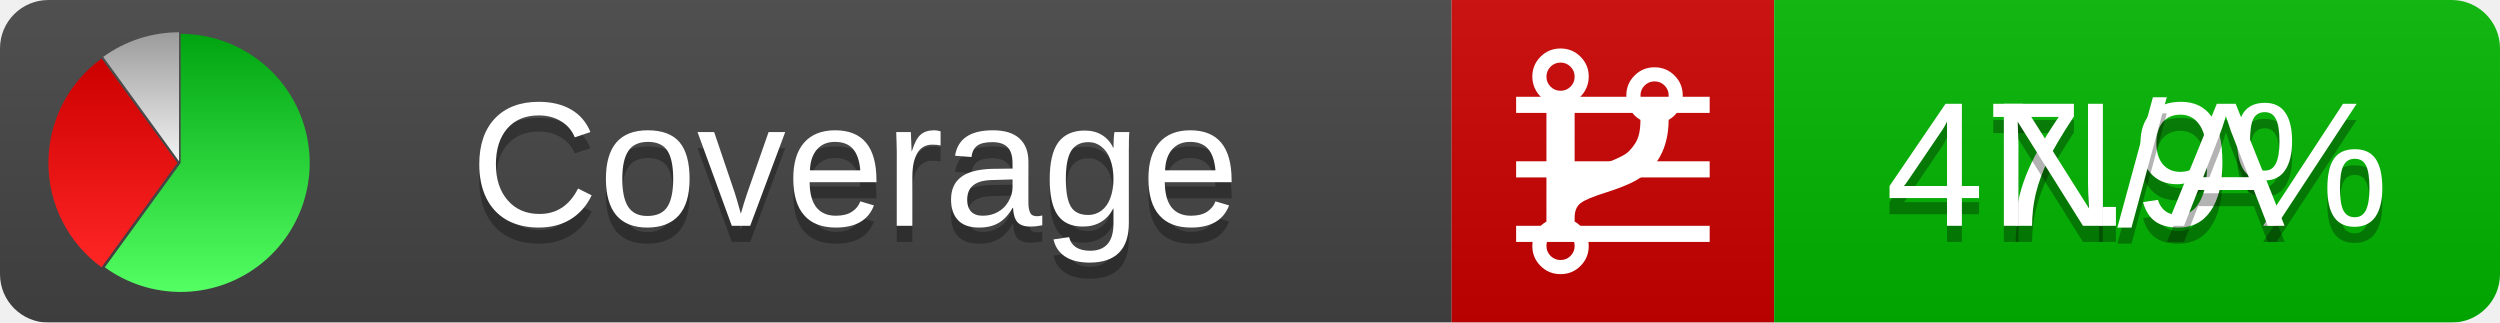
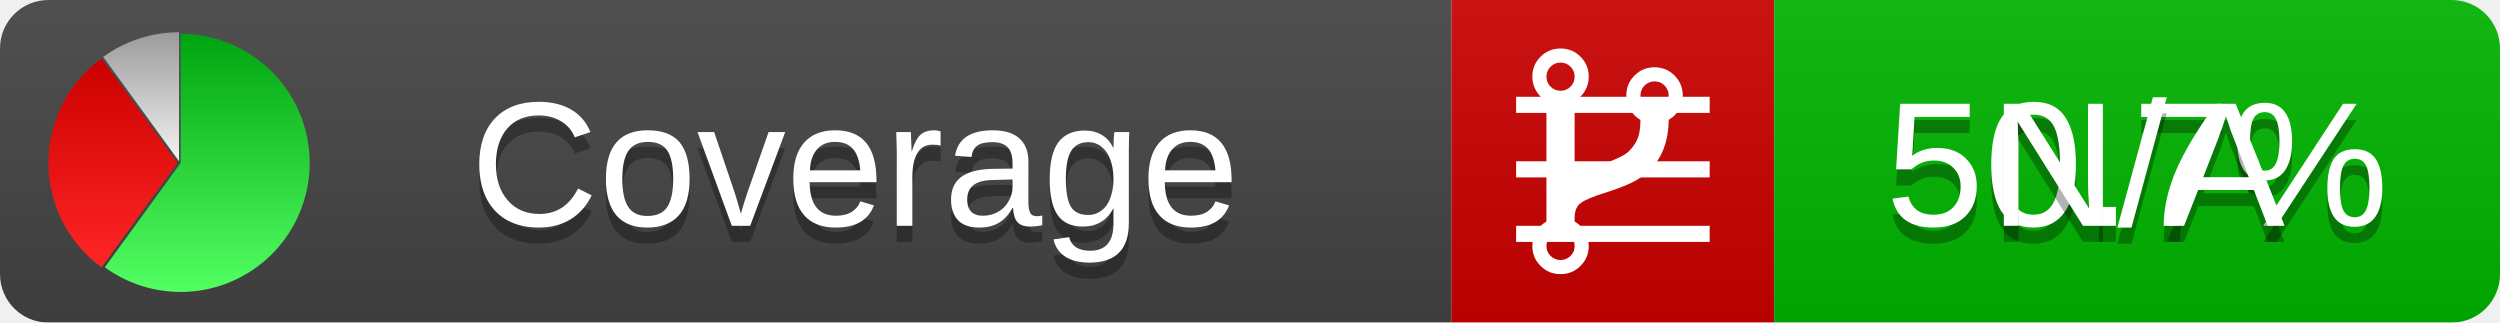
<svg xmlns="http://www.w3.org/2000/svg" xmlns:xlink="http://www.w3.org/1999/xlink" width="155" height="20">
  <style type="text/css">
          
            @keyframes fadeout {
              0 % { visibility: visible; opacity: 1; }
              40% { visibility: visible; opacity: 1; }
              50% { visibility: hidden; opacity: 0; }
              90% { visibility: hidden; opacity: 0; }
              100% { visibility: visible; opacity: 1; }
            }
            @keyframes fadein {
              0% { visibility: hidden; opacity: 0; }
              40% { visibility: hidden; opacity: 0; }
              50% { visibility: visible; opacity: 1; }
              90% { visibility: visible; opacity: 1; }
              100% { visibility: hidden; opacity: 0; }
            }
            .linecoverage {
                animation-duration: 10s;
                animation-name: fadeout;
                animation-iteration-count: infinite;
            }
            .branchcoverage {
                animation-duration: 10s;
                animation-name: fadein;
                animation-iteration-count: infinite;
            }
          
    </style>
  <defs>
    <linearGradient id="gradient" x2="0" y2="100%">
      <stop offset="0" stop-color="#bbb" stop-opacity=".1" />
      <stop offset="1" stop-opacity=".1" />
    </linearGradient>
    <linearGradient id="green" x2="0" y2="100%">
      <stop offset="0" stop-color="#00A410" />
      <stop offset="1" stop-color="#53FF63" />
    </linearGradient>
    <linearGradient id="red" x2="0" y2="100%">
      <stop offset="0" stop-color="#C00" />
      <stop offset="1" stop-color="#FF2525" />
    </linearGradient>
    <linearGradient id="gray" x2="0" y2="100%">
      <stop offset="0" stop-color="#9B9B9B" />
      <stop offset="1" stop-color="#F3F3F3" />
    </linearGradient>
    <mask id="mask">
      <rect width="155" height="20" rx="3" fill="#fff" />
    </mask>
    <g id="icon">
      <path style="fill:url(#green);" d="M205,202.5 l0,-200 a200,200 0 1,1 -117.558,361.803 z" />
      <path style="fill:url(#red);" d="M200,202.5 l-117.558,161.803 a200,200 0 0,1 0,-323.607 z" />
      <path style="fill:url(#gray);" d="M202.5,200 l-117.558,-161.803 a200,200 0 0,1 117.558,-38.196 z" />
    </g>
  </defs>
  <g mask="url(#mask)">
    <rect x="0" y="0" width="90" height="20" fill="#444" />
    <rect x="90" y="0" width="20" height="20" fill="#c00" />
    <rect x="110" y="0" width="45" height="20" fill="#00B600" />
    <rect x="0" y="0" width="155" height="20" fill="url(#gradient)" />
  </g>
  <g>
    <path class="linecoverage" stroke="#fff" d="M94 6.5 h12 M94 10.5 h12 M94 14.5 h12" />
    <path class="branchcoverage" fill="#fff" d="m 97.628,15.247 q 0,-0.364 -0.255,-0.619 -0.255,-0.255 -0.619,-0.255 -0.364,0 -0.619,0.255 -0.255,0.255 -0.255,0.619 0,0.364 0.255,0.619 0.255,0.255 0.619,0.255 0.364,0 0.619,-0.255 0.255,-0.255 0.255,-0.619 z m 0,-10.493 q 0,-0.364 -0.255,-0.619 -0.255,-0.255 -0.619,-0.255 -0.364,0 -0.619,0.255 -0.255,0.255 -0.255,0.619 0,0.364 0.255,0.619 0.255,0.255 0.619,0.255 0.364,0 0.619,-0.255 0.255,-0.255 0.255,-0.619 z m 5.83,1.166 q 0,-0.364 -0.255,-0.619 -0.255,-0.255 -0.619,-0.255 -0.364,0 -0.619,0.255 -0.255,0.255 -0.255,0.619 0,0.364 0.255,0.619 0.255,0.255 0.619,0.255 0.364,0 0.619,-0.255 0.255,-0.255 0.255,-0.619 z m 0.874,0 q 0,0.474 -0.237,0.879 -0.237,0.405 -0.638,0.633 -0.018,2.614 -2.059,3.771 -0.619,0.346 -1.849,0.738 -1.166,0.364 -1.544,0.647 -0.378,0.282 -0.378,0.911 l 0,0.237 q 0.401,0.228 0.638,0.633 0.237,0.405 0.237,0.879 0,0.729 -0.51,1.239 -0.51,0.51 -1.239,0.51 -0.729,0 -1.239,-0.51 -0.51,-0.51 -0.51,-1.239 0,-0.474 0.237,-0.879 0.237,-0.405 0.638,-0.633 l 0,-7.469 q -0.401,-0.228 -0.638,-0.633 -0.237,-0.405 -0.237,-0.879 0,-0.729 0.51,-1.239 0.51,-0.51 1.239,-0.51 0.729,0 1.239,0.51 0.51,0.51 0.51,1.239 0,0.474 -0.237,0.879 -0.237,0.405 -0.638,0.633 l 0,4.527 q 0.492,-0.237 1.403,-0.519 0.501,-0.155 0.797,-0.269 0.296,-0.114 0.642,-0.282 0.346,-0.169 0.537,-0.36 0.191,-0.191 0.369,-0.465 0.178,-0.273 0.255,-0.633 0.077,-0.36 0.077,-0.833 -0.401,-0.228 -0.638,-0.633 -0.237,-0.405 -0.237,-0.879 0,-0.729 0.51,-1.239 0.51,-0.51 1.239,-0.51 0.729,0 1.239,0.51 0.51,0.51 0.51,1.239 z" />
  </g>
  <g fill="#fff" text-anchor="middle" font-family="Verdana,Arial,Geneva,sans-serif" font-size="11">
    <a xlink:href="https://github.com/danielpalme/ReportGenerator" target="_top">
      <use xlink:href="#icon" transform="translate(3,2) scale(.04)" />
    </a>
    <text x="53" y="15" fill="#010101" fill-opacity=".3">Coverage</text>
    <text x="53" y="14" fill="#fff">Coverage</text>
-     <text class="linecoverage" x="132.5" y="15" fill="#010101" fill-opacity=".3">47.9%</text>
-     <text class="linecoverage" x="132.5" y="14">47.9%</text>
+     <text class="linecoverage" x="132.5" y="15" fill="#010101" fill-opacity=".3">50.7%</text>
+     <text class="linecoverage" x="132.5" y="14">50.7%</text>
    <text class="branchcoverage" x="132.5" y="15" fill="#010101" fill-opacity=".3">N/A</text>
    <text class="branchcoverage" x="132.5" y="14">N/A</text>
  </g>
  <g>
    <rect class="linecoverage" x="90" y="0" width="65" height="20" fill-opacity="0" />
    <rect class="branchcoverage" x="90" y="0" width="65" height="20" fill-opacity="0" />
  </g>
</svg>
